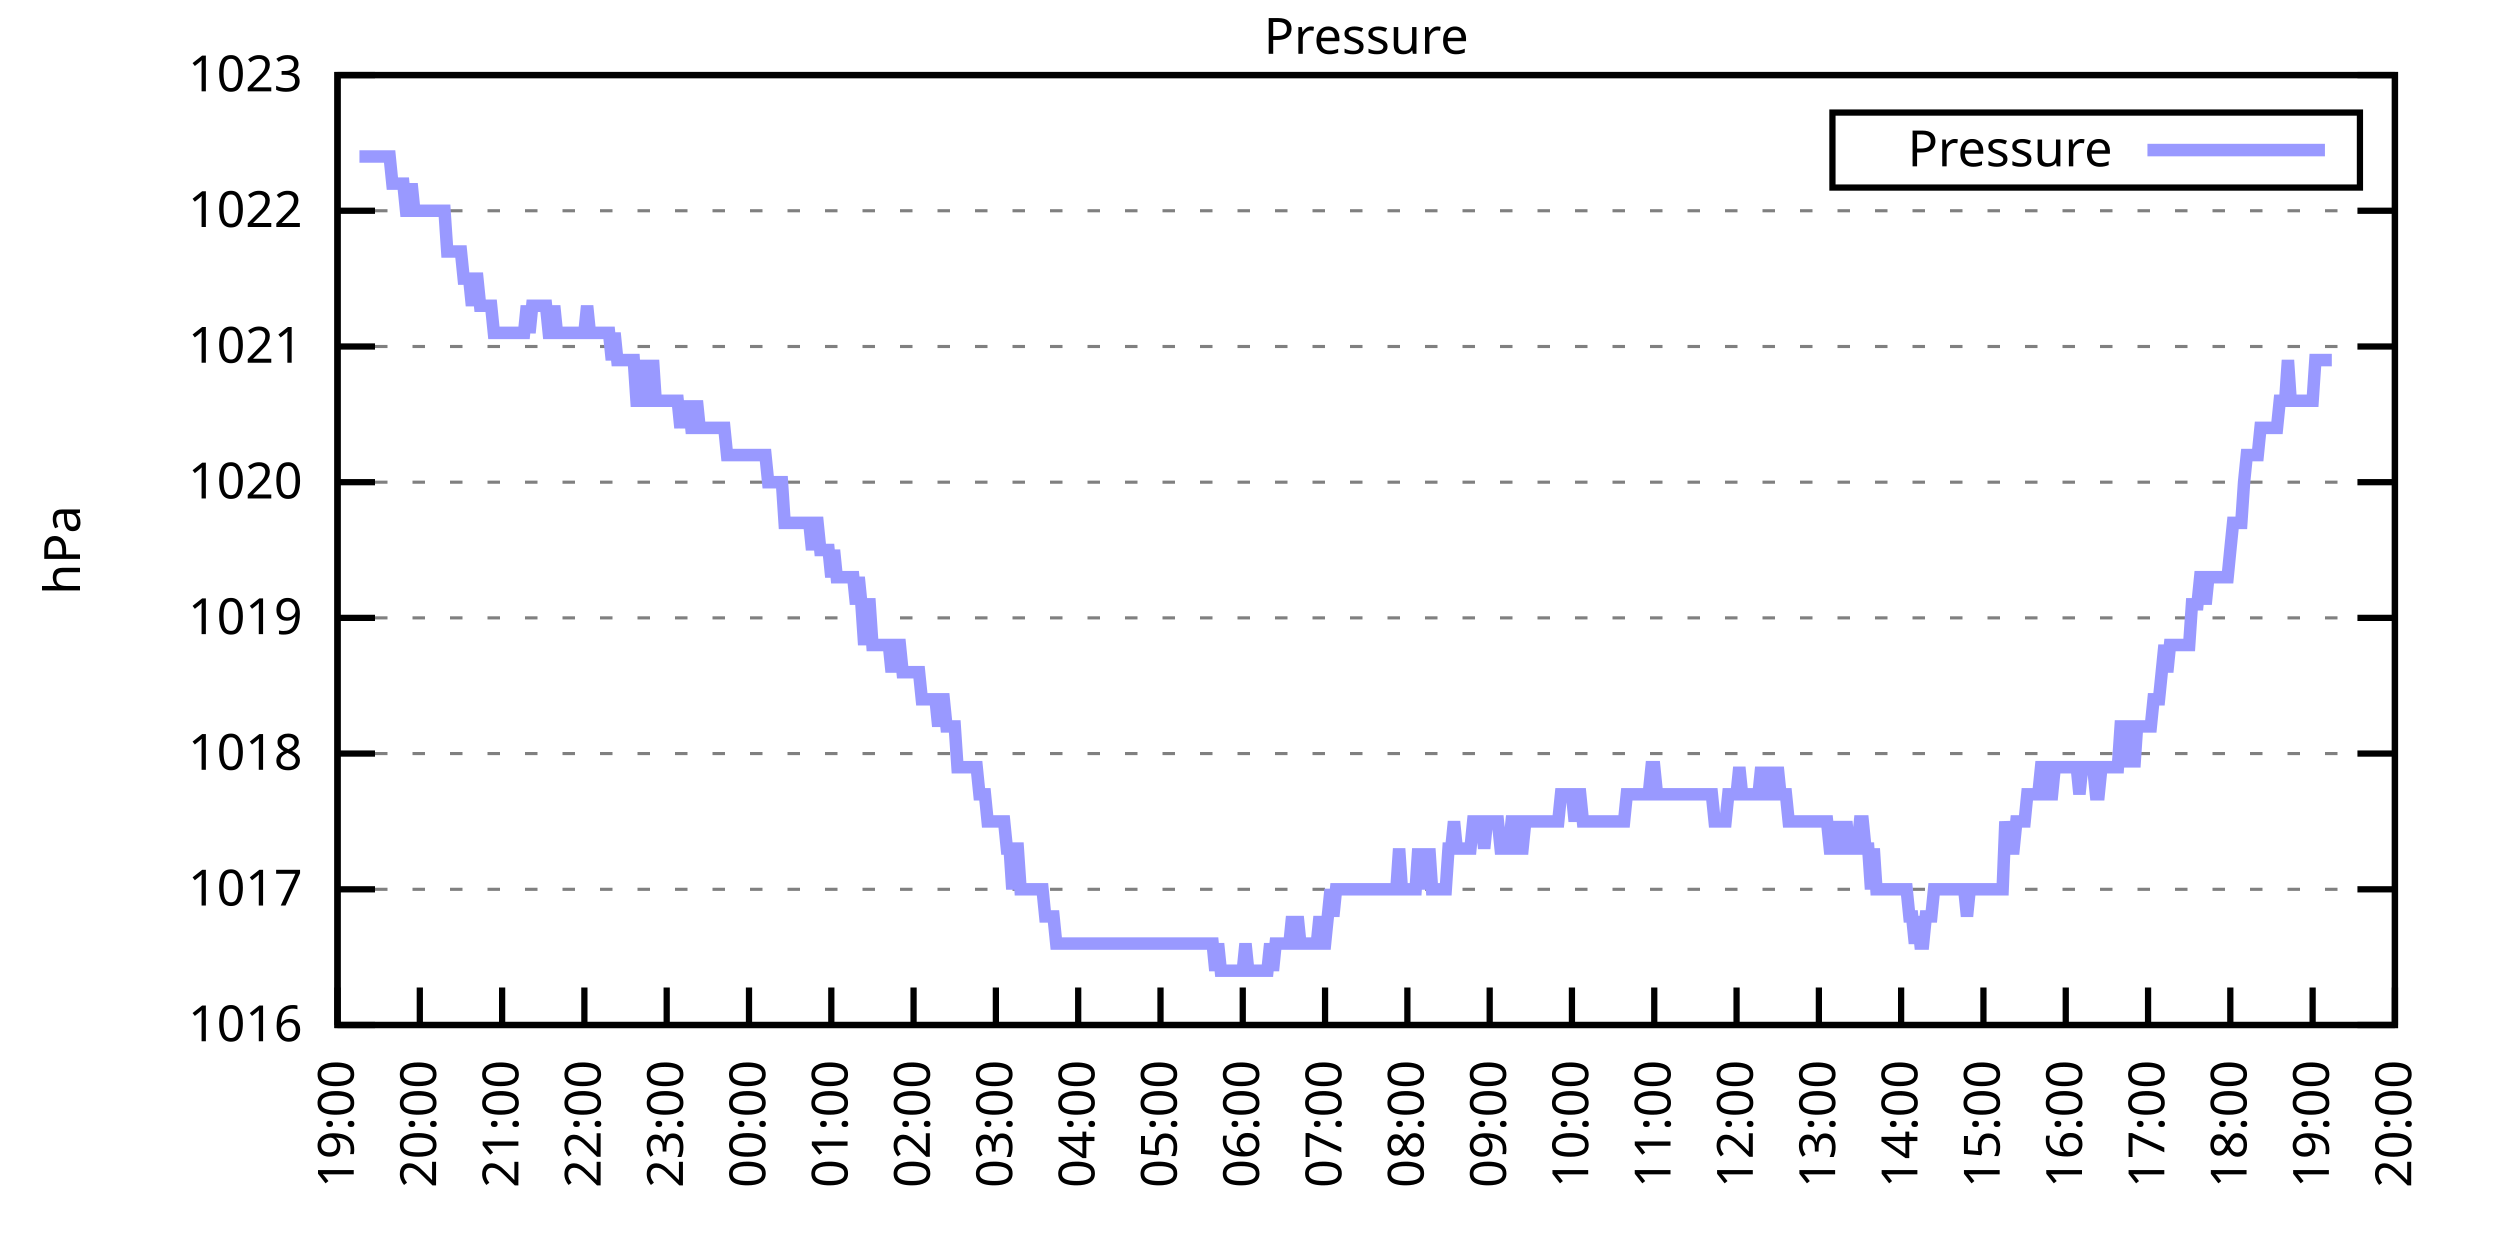
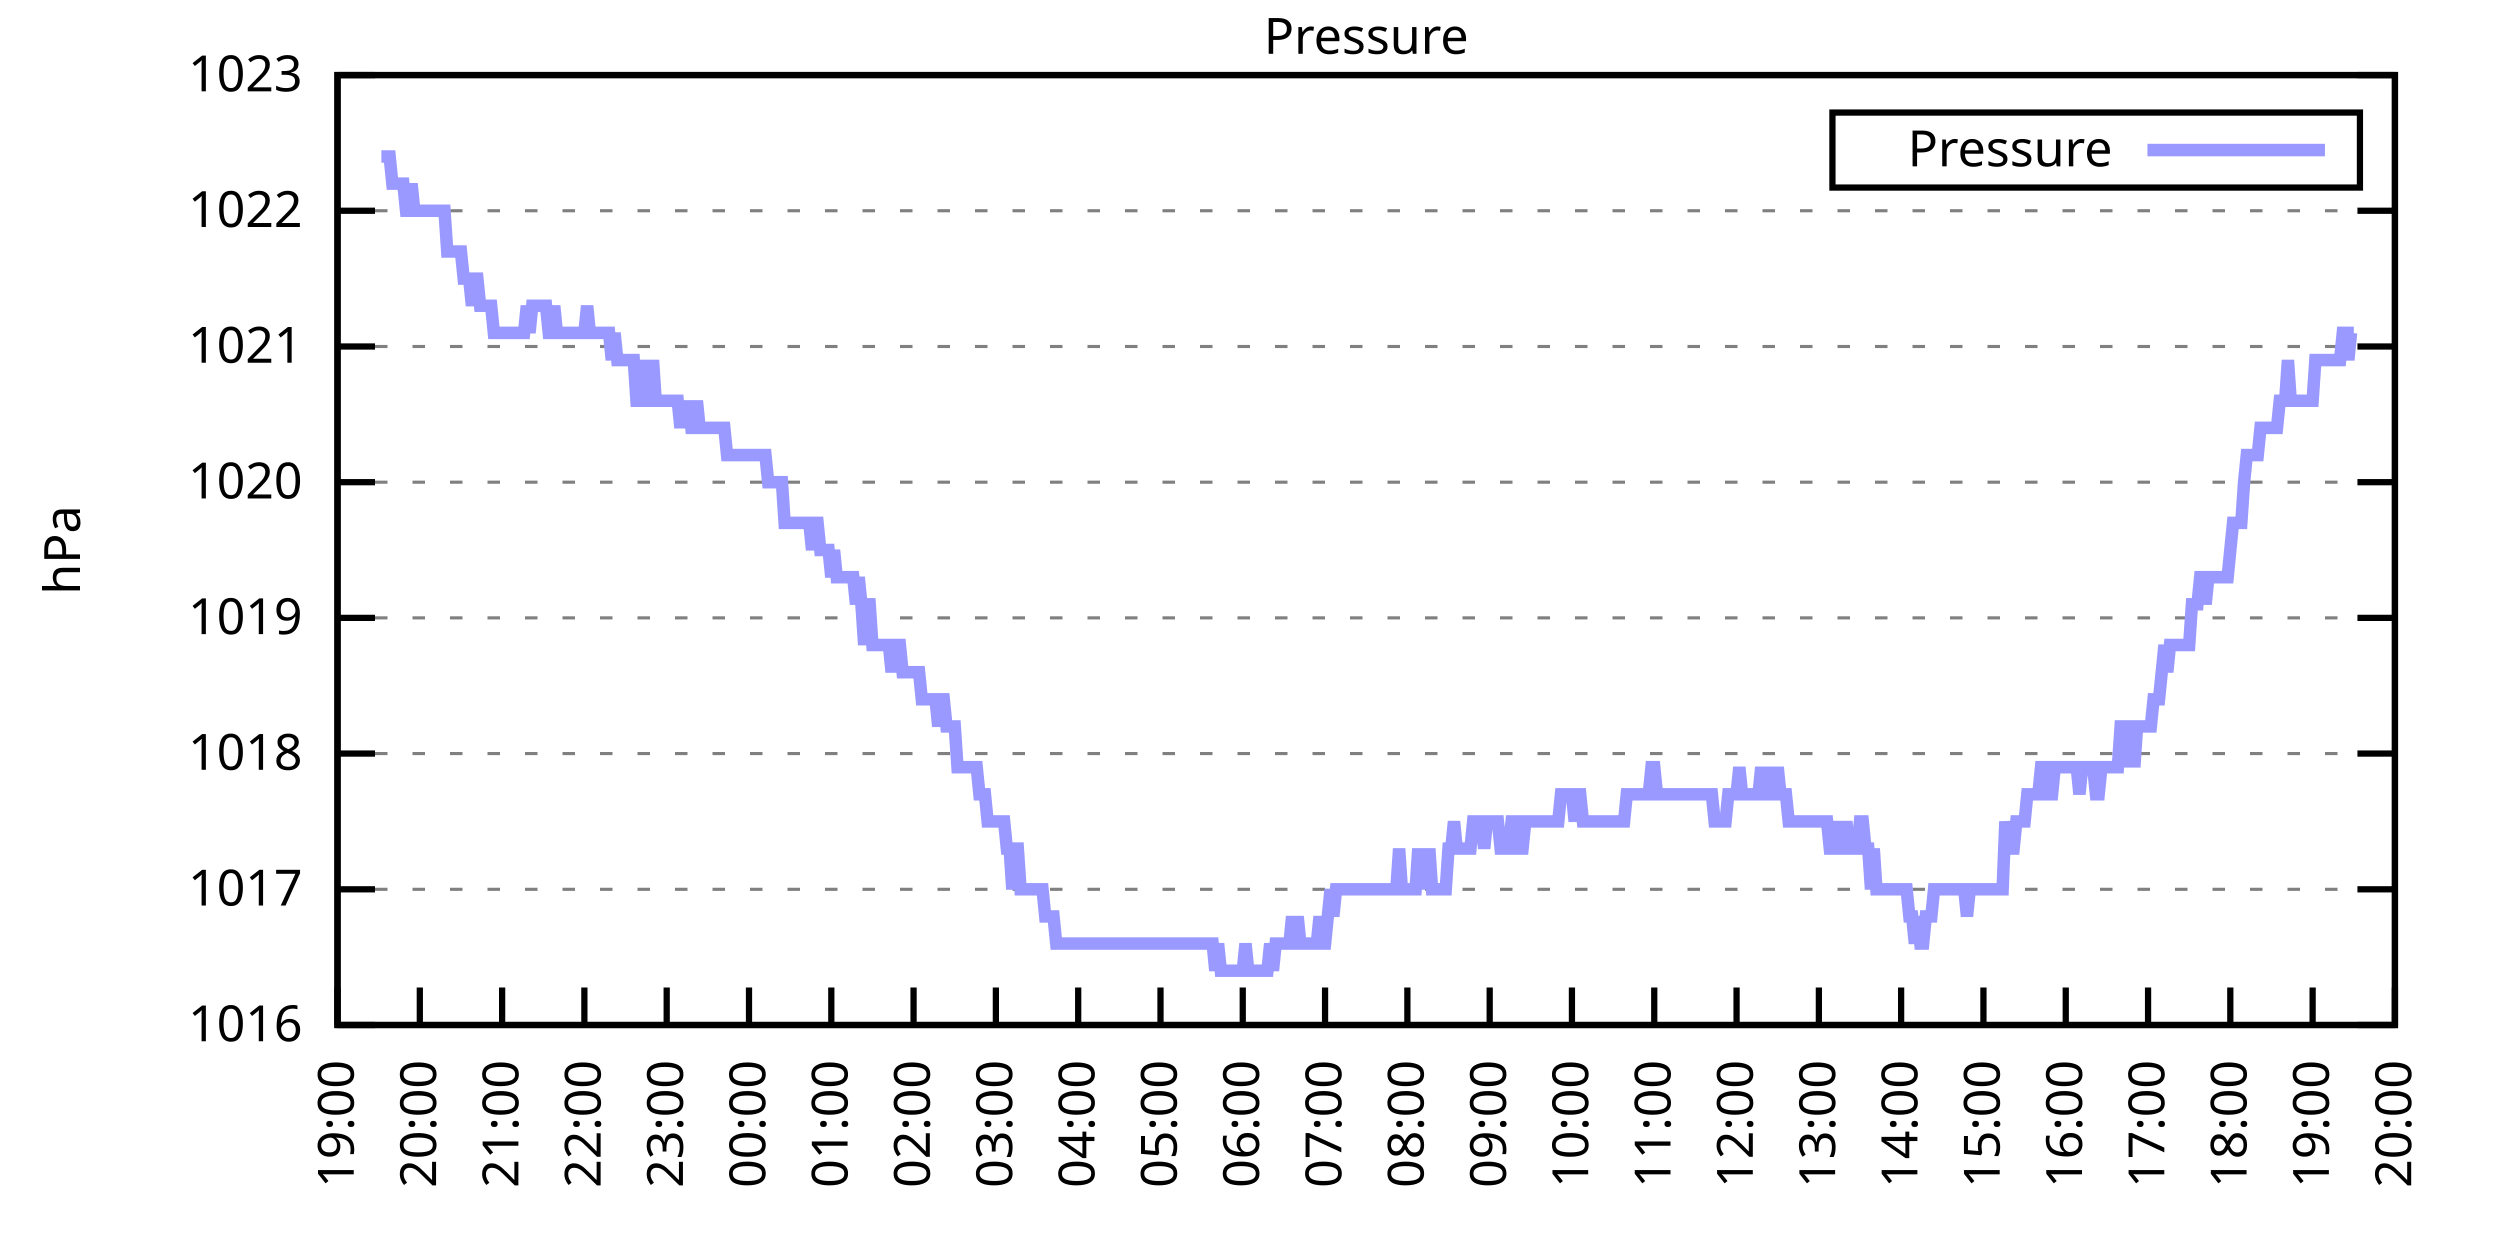
<svg xmlns="http://www.w3.org/2000/svg" xmlns:xlink="http://www.w3.org/1999/xlink" width="400" height="200" viewBox="0 0 400 200">
  <g id="gnuplot_canvas">
    <rect x="0" y="0" width="400" height="200" fill="none" />
    <defs>
      <circle id="gpDot" r="0.5" stroke-width="0.5" stroke="currentColor" />
      <path id="gpPt0" stroke-width="0.333" stroke="currentColor" d="M-1,0 h2 M0,-1 v2" />
      <path id="gpPt1" stroke-width="0.333" stroke="currentColor" d="M-1,-1 L1,1 M1,-1 L-1,1" />
      <path id="gpPt2" stroke-width="0.333" stroke="currentColor" d="M-1,0 L1,0 M0,-1 L0,1 M-1,-1 L1,1 M-1,1 L1,-1" />
      <rect id="gpPt3" stroke-width="0.333" stroke="currentColor" x="-1" y="-1" width="2" height="2" />
      <rect id="gpPt4" stroke-width="0.333" stroke="currentColor" fill="currentColor" x="-1" y="-1" width="2" height="2" />
      <circle id="gpPt5" stroke-width="0.333" stroke="currentColor" cx="0" cy="0" r="1" />
      <use xlink:href="#gpPt5" id="gpPt6" fill="currentColor" stroke="none" />
      <path id="gpPt7" stroke-width="0.333" stroke="currentColor" d="M0,-1.33 L-1.33,0.67 L1.33,0.67 z" />
      <use xlink:href="#gpPt7" id="gpPt8" fill="currentColor" stroke="none" />
      <use xlink:href="#gpPt7" id="gpPt9" stroke="currentColor" transform="rotate(180)" />
      <use xlink:href="#gpPt9" id="gpPt10" fill="currentColor" stroke="none" />
      <use xlink:href="#gpPt3" id="gpPt11" stroke="currentColor" transform="rotate(45)" />
      <use xlink:href="#gpPt11" id="gpPt12" fill="currentColor" stroke="none" />
      <path id="gpPt13" stroke-width="0.333" stroke="currentColor" d="M0,1.330 L1.265,0.411 L0.782,-1.067 L-0.782,-1.076 L-1.265,0.411 z" />
      <use xlink:href="#gpPt13" id="gpPt14" fill="currentColor" stroke="none" />
      <filter id="textbox" filterUnits="objectBoundingBox" x="0" y="0" height="1" width="1">
        <feFlood flood-color="white" flood-opacity="1" result="bgnd" />
        <feComposite in="SourceGraphic" in2="bgnd" operator="atop" />
      </filter>
      <filter id="greybox" filterUnits="objectBoundingBox" x="0" y="0" height="1" width="1">
        <feFlood flood-color="lightgrey" flood-opacity="1" result="grey" />
        <feComposite in="SourceGraphic" in2="grey" operator="atop" />
      </filter>
    </defs>
    <g fill="none" color="white" stroke="currentColor" stroke-width="1.00" stroke-linecap="butt" stroke-linejoin="miter">
</g>
    <g fill="none" color="black" stroke="currentColor" stroke-width="1.00" stroke-linecap="butt" stroke-linejoin="miter">
      <g stroke="none" shape-rendering="crispEdges">
        <polygon fill="rgb(255, 255, 255)" points="54.00,164.00 383.18,164.00 383.18,12.02 54.00,12.02 " />
      </g>
    </g>
    <g fill="none" color="black" stroke="currentColor" stroke-width="1.00" stroke-linecap="butt" stroke-linejoin="miter">
</g>
    <g fill="none" color="black" stroke="black" stroke-width="0.50" stroke-linecap="butt" stroke-linejoin="miter">
</g>
    <g fill="none" color="gray" stroke="currentColor" stroke-width="0.50" stroke-linecap="butt" stroke-linejoin="miter">
      <path stroke="gray" stroke-dasharray="2,4" class="gridline" d="M54.00,164.00 L383.19,164.00  " />
    </g>
    <g fill="none" color="gray" stroke="gray" stroke-width="1.00" stroke-linecap="butt" stroke-linejoin="miter">
</g>
    <g fill="none" color="black" stroke="currentColor" stroke-width="1.00" stroke-linecap="butt" stroke-linejoin="miter">
      <path stroke="black" d="M54.00,164.00 L60.00,164.00 M383.19,164.00 L377.19,164.00  " />
      <g transform="translate(48.40,166.60)" stroke="none" fill="black" font-family="Sans" font-size="8.00" text-anchor="end">
        <text>
          <tspan font-family="Sans"> 1016</tspan>
        </text>
      </g>
    </g>
    <g fill="none" color="black" stroke="currentColor" stroke-width="1.00" stroke-linecap="butt" stroke-linejoin="miter">
</g>
    <g fill="none" color="black" stroke="black" stroke-width="0.50" stroke-linecap="butt" stroke-linejoin="miter">
</g>
    <g fill="none" color="gray" stroke="currentColor" stroke-width="0.50" stroke-linecap="butt" stroke-linejoin="miter">
      <path stroke="gray" stroke-dasharray="2,4" class="gridline" d="M54.00,142.29 L383.19,142.29  " />
    </g>
    <g fill="none" color="gray" stroke="gray" stroke-width="1.00" stroke-linecap="butt" stroke-linejoin="miter">
</g>
    <g fill="none" color="black" stroke="currentColor" stroke-width="1.00" stroke-linecap="butt" stroke-linejoin="miter">
      <path stroke="black" d="M54.00,142.29 L60.00,142.29 M383.19,142.29 L377.19,142.29  " />
      <g transform="translate(48.40,144.89)" stroke="none" fill="black" font-family="Sans" font-size="8.00" text-anchor="end">
        <text>
          <tspan font-family="Sans"> 1017</tspan>
        </text>
      </g>
    </g>
    <g fill="none" color="black" stroke="currentColor" stroke-width="1.00" stroke-linecap="butt" stroke-linejoin="miter">
</g>
    <g fill="none" color="black" stroke="black" stroke-width="0.50" stroke-linecap="butt" stroke-linejoin="miter">
</g>
    <g fill="none" color="gray" stroke="currentColor" stroke-width="0.50" stroke-linecap="butt" stroke-linejoin="miter">
      <path stroke="gray" stroke-dasharray="2,4" class="gridline" d="M54.00,120.57 L383.19,120.57  " />
    </g>
    <g fill="none" color="gray" stroke="gray" stroke-width="1.00" stroke-linecap="butt" stroke-linejoin="miter">
</g>
    <g fill="none" color="black" stroke="currentColor" stroke-width="1.00" stroke-linecap="butt" stroke-linejoin="miter">
      <path stroke="black" d="M54.00,120.57 L60.00,120.57 M383.19,120.57 L377.19,120.57  " />
      <g transform="translate(48.40,123.17)" stroke="none" fill="black" font-family="Sans" font-size="8.00" text-anchor="end">
        <text>
          <tspan font-family="Sans"> 1018</tspan>
        </text>
      </g>
    </g>
    <g fill="none" color="black" stroke="currentColor" stroke-width="1.00" stroke-linecap="butt" stroke-linejoin="miter">
</g>
    <g fill="none" color="black" stroke="black" stroke-width="0.50" stroke-linecap="butt" stroke-linejoin="miter">
</g>
    <g fill="none" color="gray" stroke="currentColor" stroke-width="0.50" stroke-linecap="butt" stroke-linejoin="miter">
      <path stroke="gray" stroke-dasharray="2,4" class="gridline" d="M54.00,98.86 L383.19,98.86  " />
    </g>
    <g fill="none" color="gray" stroke="gray" stroke-width="1.00" stroke-linecap="butt" stroke-linejoin="miter">
</g>
    <g fill="none" color="black" stroke="currentColor" stroke-width="1.00" stroke-linecap="butt" stroke-linejoin="miter">
      <path stroke="black" d="M54.00,98.86 L60.00,98.86 M383.19,98.86 L377.19,98.86  " />
      <g transform="translate(48.40,101.46)" stroke="none" fill="black" font-family="Sans" font-size="8.00" text-anchor="end">
        <text>
          <tspan font-family="Sans"> 1019</tspan>
        </text>
      </g>
    </g>
    <g fill="none" color="black" stroke="currentColor" stroke-width="1.00" stroke-linecap="butt" stroke-linejoin="miter">
</g>
    <g fill="none" color="black" stroke="black" stroke-width="0.50" stroke-linecap="butt" stroke-linejoin="miter">
</g>
    <g fill="none" color="gray" stroke="currentColor" stroke-width="0.50" stroke-linecap="butt" stroke-linejoin="miter">
      <path stroke="gray" stroke-dasharray="2,4" class="gridline" d="M54.00,77.15 L383.19,77.15  " />
    </g>
    <g fill="none" color="gray" stroke="gray" stroke-width="1.00" stroke-linecap="butt" stroke-linejoin="miter">
</g>
    <g fill="none" color="black" stroke="currentColor" stroke-width="1.00" stroke-linecap="butt" stroke-linejoin="miter">
      <path stroke="black" d="M54.00,77.15 L60.00,77.15 M383.19,77.15 L377.19,77.15  " />
      <g transform="translate(48.40,79.75)" stroke="none" fill="black" font-family="Sans" font-size="8.00" text-anchor="end">
        <text>
          <tspan font-family="Sans"> 1020</tspan>
        </text>
      </g>
    </g>
    <g fill="none" color="black" stroke="currentColor" stroke-width="1.00" stroke-linecap="butt" stroke-linejoin="miter">
</g>
    <g fill="none" color="black" stroke="black" stroke-width="0.50" stroke-linecap="butt" stroke-linejoin="miter">
</g>
    <g fill="none" color="gray" stroke="currentColor" stroke-width="0.50" stroke-linecap="butt" stroke-linejoin="miter">
      <path stroke="gray" stroke-dasharray="2,4" class="gridline" d="M54.00,55.44 L383.19,55.44  " />
    </g>
    <g fill="none" color="gray" stroke="gray" stroke-width="1.00" stroke-linecap="butt" stroke-linejoin="miter">
</g>
    <g fill="none" color="black" stroke="currentColor" stroke-width="1.00" stroke-linecap="butt" stroke-linejoin="miter">
      <path stroke="black" d="M54.00,55.44 L60.00,55.44 M383.19,55.44 L377.19,55.44  " />
      <g transform="translate(48.40,58.04)" stroke="none" fill="black" font-family="Sans" font-size="8.00" text-anchor="end">
        <text>
          <tspan font-family="Sans"> 1021</tspan>
        </text>
      </g>
    </g>
    <g fill="none" color="black" stroke="currentColor" stroke-width="1.00" stroke-linecap="butt" stroke-linejoin="miter">
</g>
    <g fill="none" color="black" stroke="black" stroke-width="0.50" stroke-linecap="butt" stroke-linejoin="miter">
</g>
    <g fill="none" color="gray" stroke="currentColor" stroke-width="0.50" stroke-linecap="butt" stroke-linejoin="miter">
      <path stroke="gray" stroke-dasharray="2,4" class="gridline" d="M54.00,33.72 L383.19,33.72  " />
    </g>
    <g fill="none" color="gray" stroke="gray" stroke-width="1.00" stroke-linecap="butt" stroke-linejoin="miter">
</g>
    <g fill="none" color="black" stroke="currentColor" stroke-width="1.00" stroke-linecap="butt" stroke-linejoin="miter">
      <path stroke="black" d="M54.00,33.72 L60.00,33.72 M383.19,33.72 L377.19,33.72  " />
      <g transform="translate(48.40,36.32)" stroke="none" fill="black" font-family="Sans" font-size="8.00" text-anchor="end">
        <text>
          <tspan font-family="Sans"> 1022</tspan>
        </text>
      </g>
    </g>
    <g fill="none" color="black" stroke="currentColor" stroke-width="1.00" stroke-linecap="butt" stroke-linejoin="miter">
</g>
    <g fill="none" color="black" stroke="black" stroke-width="0.50" stroke-linecap="butt" stroke-linejoin="miter">
</g>
    <g fill="none" color="gray" stroke="currentColor" stroke-width="0.50" stroke-linecap="butt" stroke-linejoin="miter">
      <path stroke="gray" stroke-dasharray="2,4" class="gridline" d="M54.00,12.01 L383.19,12.01  " />
    </g>
    <g fill="none" color="gray" stroke="gray" stroke-width="1.00" stroke-linecap="butt" stroke-linejoin="miter">
</g>
    <g fill="none" color="black" stroke="currentColor" stroke-width="1.00" stroke-linecap="butt" stroke-linejoin="miter">
      <path stroke="black" d="M54.00,12.01 L60.00,12.01 M383.19,12.01 L377.19,12.01  " />
      <g transform="translate(48.40,14.61)" stroke="none" fill="black" font-family="Sans" font-size="8.00" text-anchor="end">
        <text>
          <tspan font-family="Sans"> 1023</tspan>
        </text>
      </g>
    </g>
    <g fill="none" color="black" stroke="currentColor" stroke-width="1.00" stroke-linecap="butt" stroke-linejoin="miter">
      <path stroke="black" d="M54.00,164.00 L54.00,158.00  " />
      <g transform="translate(56.60,169.60) rotate(270.00)" stroke="none" fill="black" font-family="Sans" font-size="8.00" text-anchor="end">
        <text>
          <tspan font-family="Sans">19:00</tspan>
        </text>
      </g>
    </g>
    <g fill="none" color="black" stroke="currentColor" stroke-width="1.00" stroke-linecap="butt" stroke-linejoin="miter">
      <path stroke="black" d="M67.17,164.00 L67.17,158.00  " />
      <g transform="translate(69.77,169.60) rotate(270.00)" stroke="none" fill="black" font-family="Sans" font-size="8.00" text-anchor="end">
        <text>
          <tspan font-family="Sans">20:00</tspan>
        </text>
      </g>
    </g>
    <g fill="none" color="black" stroke="currentColor" stroke-width="1.00" stroke-linecap="butt" stroke-linejoin="miter">
      <path stroke="black" d="M80.34,164.00 L80.34,158.00  " />
      <g transform="translate(82.94,169.60) rotate(270.00)" stroke="none" fill="black" font-family="Sans" font-size="8.00" text-anchor="end">
        <text>
          <tspan font-family="Sans">21:00</tspan>
        </text>
      </g>
    </g>
    <g fill="none" color="black" stroke="currentColor" stroke-width="1.00" stroke-linecap="butt" stroke-linejoin="miter">
      <path stroke="black" d="M93.50,164.00 L93.50,158.00  " />
      <g transform="translate(96.10,169.60) rotate(270.00)" stroke="none" fill="black" font-family="Sans" font-size="8.00" text-anchor="end">
        <text>
          <tspan font-family="Sans">22:00</tspan>
        </text>
      </g>
    </g>
    <g fill="none" color="black" stroke="currentColor" stroke-width="1.00" stroke-linecap="butt" stroke-linejoin="miter">
      <path stroke="black" d="M106.67,164.00 L106.67,158.00  " />
      <g transform="translate(109.27,169.60) rotate(270.00)" stroke="none" fill="black" font-family="Sans" font-size="8.00" text-anchor="end">
        <text>
          <tspan font-family="Sans">23:00</tspan>
        </text>
      </g>
    </g>
    <g fill="none" color="black" stroke="currentColor" stroke-width="1.00" stroke-linecap="butt" stroke-linejoin="miter">
      <path stroke="black" d="M119.84,164.00 L119.84,158.00  " />
      <g transform="translate(122.44,169.60) rotate(270.00)" stroke="none" fill="black" font-family="Sans" font-size="8.00" text-anchor="end">
        <text>
          <tspan font-family="Sans">00:00</tspan>
        </text>
      </g>
    </g>
    <g fill="none" color="black" stroke="currentColor" stroke-width="1.00" stroke-linecap="butt" stroke-linejoin="miter">
      <path stroke="black" d="M133.01,164.00 L133.01,158.00  " />
      <g transform="translate(135.61,169.60) rotate(270.00)" stroke="none" fill="black" font-family="Sans" font-size="8.00" text-anchor="end">
        <text>
          <tspan font-family="Sans">01:00</tspan>
        </text>
      </g>
    </g>
    <g fill="none" color="black" stroke="currentColor" stroke-width="1.00" stroke-linecap="butt" stroke-linejoin="miter">
      <path stroke="black" d="M146.17,164.00 L146.17,158.00  " />
      <g transform="translate(148.77,169.60) rotate(270.00)" stroke="none" fill="black" font-family="Sans" font-size="8.00" text-anchor="end">
        <text>
          <tspan font-family="Sans">02:00</tspan>
        </text>
      </g>
    </g>
    <g fill="none" color="black" stroke="currentColor" stroke-width="1.00" stroke-linecap="butt" stroke-linejoin="miter">
      <path stroke="black" d="M159.34,164.00 L159.34,158.00  " />
      <g transform="translate(161.94,169.60) rotate(270.00)" stroke="none" fill="black" font-family="Sans" font-size="8.00" text-anchor="end">
        <text>
          <tspan font-family="Sans">03:00</tspan>
        </text>
      </g>
    </g>
    <g fill="none" color="black" stroke="currentColor" stroke-width="1.00" stroke-linecap="butt" stroke-linejoin="miter">
      <path stroke="black" d="M172.51,164.00 L172.51,158.00  " />
      <g transform="translate(175.11,169.60) rotate(270.00)" stroke="none" fill="black" font-family="Sans" font-size="8.00" text-anchor="end">
        <text>
          <tspan font-family="Sans">04:00</tspan>
        </text>
      </g>
    </g>
    <g fill="none" color="black" stroke="currentColor" stroke-width="1.00" stroke-linecap="butt" stroke-linejoin="miter">
      <path stroke="black" d="M185.68,164.00 L185.68,158.00  " />
      <g transform="translate(188.28,169.60) rotate(270.00)" stroke="none" fill="black" font-family="Sans" font-size="8.00" text-anchor="end">
        <text>
          <tspan font-family="Sans">05:00</tspan>
        </text>
      </g>
    </g>
    <g fill="none" color="black" stroke="currentColor" stroke-width="1.00" stroke-linecap="butt" stroke-linejoin="miter">
      <path stroke="black" d="M198.84,164.00 L198.84,158.00  " />
      <g transform="translate(201.44,169.60) rotate(270.00)" stroke="none" fill="black" font-family="Sans" font-size="8.00" text-anchor="end">
        <text>
          <tspan font-family="Sans">06:00</tspan>
        </text>
      </g>
    </g>
    <g fill="none" color="black" stroke="currentColor" stroke-width="1.00" stroke-linecap="butt" stroke-linejoin="miter">
      <path stroke="black" d="M212.01,164.00 L212.01,158.00  " />
      <g transform="translate(214.61,169.60) rotate(270.00)" stroke="none" fill="black" font-family="Sans" font-size="8.00" text-anchor="end">
        <text>
          <tspan font-family="Sans">07:00</tspan>
        </text>
      </g>
    </g>
    <g fill="none" color="black" stroke="currentColor" stroke-width="1.00" stroke-linecap="butt" stroke-linejoin="miter">
      <path stroke="black" d="M225.18,164.00 L225.18,158.00  " />
      <g transform="translate(227.78,169.60) rotate(270.00)" stroke="none" fill="black" font-family="Sans" font-size="8.00" text-anchor="end">
        <text>
          <tspan font-family="Sans">08:00</tspan>
        </text>
      </g>
    </g>
    <g fill="none" color="black" stroke="currentColor" stroke-width="1.00" stroke-linecap="butt" stroke-linejoin="miter">
      <path stroke="black" d="M238.35,164.00 L238.35,158.00  " />
      <g transform="translate(240.95,169.60) rotate(270.00)" stroke="none" fill="black" font-family="Sans" font-size="8.00" text-anchor="end">
        <text>
          <tspan font-family="Sans">09:00</tspan>
        </text>
      </g>
    </g>
    <g fill="none" color="black" stroke="currentColor" stroke-width="1.00" stroke-linecap="butt" stroke-linejoin="miter">
      <path stroke="black" d="M251.51,164.00 L251.51,158.00  " />
      <g transform="translate(254.11,169.60) rotate(270.00)" stroke="none" fill="black" font-family="Sans" font-size="8.00" text-anchor="end">
        <text>
          <tspan font-family="Sans">10:00</tspan>
        </text>
      </g>
    </g>
    <g fill="none" color="black" stroke="currentColor" stroke-width="1.00" stroke-linecap="butt" stroke-linejoin="miter">
      <path stroke="black" d="M264.68,164.00 L264.68,158.00  " />
      <g transform="translate(267.28,169.60) rotate(270.00)" stroke="none" fill="black" font-family="Sans" font-size="8.00" text-anchor="end">
        <text>
          <tspan font-family="Sans">11:00</tspan>
        </text>
      </g>
    </g>
    <g fill="none" color="black" stroke="currentColor" stroke-width="1.00" stroke-linecap="butt" stroke-linejoin="miter">
      <path stroke="black" d="M277.85,164.00 L277.85,158.00  " />
      <g transform="translate(280.45,169.60) rotate(270.00)" stroke="none" fill="black" font-family="Sans" font-size="8.00" text-anchor="end">
        <text>
          <tspan font-family="Sans">12:00</tspan>
        </text>
      </g>
    </g>
    <g fill="none" color="black" stroke="currentColor" stroke-width="1.00" stroke-linecap="butt" stroke-linejoin="miter">
      <path stroke="black" d="M291.02,164.00 L291.02,158.00  " />
      <g transform="translate(293.62,169.60) rotate(270.00)" stroke="none" fill="black" font-family="Sans" font-size="8.00" text-anchor="end">
        <text>
          <tspan font-family="Sans">13:00</tspan>
        </text>
      </g>
    </g>
    <g fill="none" color="black" stroke="currentColor" stroke-width="1.00" stroke-linecap="butt" stroke-linejoin="miter">
      <path stroke="black" d="M304.18,164.00 L304.18,158.00  " />
      <g transform="translate(306.78,169.60) rotate(270.00)" stroke="none" fill="black" font-family="Sans" font-size="8.00" text-anchor="end">
        <text>
          <tspan font-family="Sans">14:00</tspan>
        </text>
      </g>
    </g>
    <g fill="none" color="black" stroke="currentColor" stroke-width="1.00" stroke-linecap="butt" stroke-linejoin="miter">
      <path stroke="black" d="M317.35,164.00 L317.35,158.00  " />
      <g transform="translate(319.95,169.60) rotate(270.00)" stroke="none" fill="black" font-family="Sans" font-size="8.00" text-anchor="end">
        <text>
          <tspan font-family="Sans">15:00</tspan>
        </text>
      </g>
    </g>
    <g fill="none" color="black" stroke="currentColor" stroke-width="1.00" stroke-linecap="butt" stroke-linejoin="miter">
      <path stroke="black" d="M330.52,164.00 L330.52,158.00  " />
      <g transform="translate(333.12,169.60) rotate(270.00)" stroke="none" fill="black" font-family="Sans" font-size="8.00" text-anchor="end">
        <text>
          <tspan font-family="Sans">16:00</tspan>
        </text>
      </g>
    </g>
    <g fill="none" color="black" stroke="currentColor" stroke-width="1.00" stroke-linecap="butt" stroke-linejoin="miter">
      <path stroke="black" d="M343.69,164.00 L343.69,158.00  " />
      <g transform="translate(346.29,169.60) rotate(270.00)" stroke="none" fill="black" font-family="Sans" font-size="8.00" text-anchor="end">
        <text>
          <tspan font-family="Sans">17:00</tspan>
        </text>
      </g>
    </g>
    <g fill="none" color="black" stroke="currentColor" stroke-width="1.00" stroke-linecap="butt" stroke-linejoin="miter">
      <path stroke="black" d="M356.85,164.00 L356.85,158.00  " />
      <g transform="translate(359.45,169.60) rotate(270.00)" stroke="none" fill="black" font-family="Sans" font-size="8.00" text-anchor="end">
        <text>
          <tspan font-family="Sans">18:00</tspan>
        </text>
      </g>
    </g>
    <g fill="none" color="black" stroke="currentColor" stroke-width="1.00" stroke-linecap="butt" stroke-linejoin="miter">
      <path stroke="black" d="M370.02,164.00 L370.02,158.00  " />
      <g transform="translate(372.62,169.60) rotate(270.00)" stroke="none" fill="black" font-family="Sans" font-size="8.00" text-anchor="end">
        <text>
          <tspan font-family="Sans">19:00</tspan>
        </text>
      </g>
    </g>
    <g fill="none" color="black" stroke="currentColor" stroke-width="1.00" stroke-linecap="butt" stroke-linejoin="miter">
      <path stroke="black" d="M383.19,164.00 L383.19,158.00  " />
      <g transform="translate(385.79,169.60) rotate(270.00)" stroke="none" fill="black" font-family="Sans" font-size="8.00" text-anchor="end">
        <text>
          <tspan font-family="Sans">20:00</tspan>
        </text>
      </g>
    </g>
    <g fill="none" color="black" stroke="currentColor" stroke-width="1.00" stroke-linecap="butt" stroke-linejoin="miter">
</g>
    <g fill="none" color="black" stroke="currentColor" stroke-width="1.00" stroke-linecap="butt" stroke-linejoin="miter">
      <path stroke="black" d="M54.00,12.01 L54.00,164.00 L383.19,164.00 L383.19,12.01 L54.00,12.01 Z  " />
    </g>
    <g fill="none" color="black" stroke="currentColor" stroke-width="1.00" stroke-linecap="butt" stroke-linejoin="miter">
</g>
    <g fill="none" color="black" stroke="currentColor" stroke-width="1.00" stroke-linecap="butt" stroke-linejoin="miter">
      <path stroke="black" d="M293.19,30.01 L293.19,18.01 L377.59,18.01 L377.59,30.01 L293.19,30.01 Z  " />
    </g>
    <g id="Pressure_plot_1">
      <g fill="none" color="white" stroke="black" stroke-width="2.00" stroke-linecap="butt" stroke-linejoin="miter">
</g>
      <g fill="none" color="black" stroke="currentColor" stroke-width="2.00" stroke-linecap="butt" stroke-linejoin="miter">
        <g transform="translate(337.99,26.61)" stroke="none" fill="black" font-family="Sans" font-size="8.00" text-anchor="end">
          <text>
            <tspan font-family="Sans">Pressure</tspan>
          </text>
        </g>
      </g>
      <g fill="none" color="black" stroke="currentColor" stroke-width="2.00" stroke-linecap="butt" stroke-linejoin="miter">
-         <path stroke="rgb(153, 153, 255)" d="M343.59,24.01 L371.99,24.01 M57.51,25.04 L57.95,25.04 L58.39,25.04 L58.83,25.04 L59.27,25.04 L59.71,25.04   L60.14,25.04 L60.58,25.04 L61.02,25.04 L61.46,25.04 L61.90,25.04 L62.34,25.04 L62.78,29.38 L63.22,29.38   L63.66,29.38 L64.10,29.38 L64.53,29.38 L64.97,33.72 L65.41,33.72 L65.85,29.38 L66.29,33.72 L66.73,33.72   L67.17,33.72 L67.61,33.72 L68.05,33.72 L68.48,33.72 L68.92,33.72 L69.36,33.72 L69.80,33.72 L70.24,33.72   L70.68,33.72 L71.12,33.72 L71.56,40.24 L72.00,40.24 L72.43,40.24 L72.87,40.24 L73.31,40.24 L73.75,40.24   L74.19,44.58 L74.63,44.58 L75.07,44.58 L75.51,48.92 L75.95,44.58 L76.38,44.58 L76.82,48.92 L77.26,48.92   L77.70,48.92 L78.14,48.92 L78.58,48.92 L79.02,53.26 L79.46,53.26 L79.90,53.26 L80.34,53.26 L80.77,53.26   L81.21,53.26 L81.65,53.26 L82.09,53.26 L82.53,53.26 L82.97,53.26 L83.41,53.26 L83.85,53.26 L84.29,48.92   L84.72,53.26 L85.16,48.92 L85.60,48.92 L86.04,48.92 L86.48,48.92 L86.92,48.92 L87.36,48.92 L87.80,53.26   L88.24,53.26 L88.67,48.92 L89.11,53.26 L89.55,53.26 L89.99,53.26 L90.43,53.26 L90.87,53.26 L91.31,53.26   L91.75,53.26 L92.19,53.26 L92.62,53.26 L93.06,53.26 L93.50,53.26 L93.94,48.92 L94.38,53.26 L94.82,53.26   L95.26,53.26 L95.70,53.26 L96.14,53.26 L96.58,53.26 L97.01,53.26 L97.45,53.26 L97.89,57.61 L98.33,53.26   L98.77,57.61 L99.21,57.61 L99.65,57.61 L100.09,57.61 L100.53,57.61 L100.96,57.61 L101.40,57.61 L101.84,64.12   L102.28,64.12 L102.72,64.12 L103.16,57.61 L103.60,64.12 L104.04,64.12 L104.48,57.61 L104.91,64.12 L105.35,64.12   L105.79,64.12 L106.23,64.12 L106.67,64.12 L107.11,64.12 L107.55,64.12 L107.99,64.12 L108.43,64.12 L108.87,68.46   L109.30,64.12 L109.74,68.46 L110.18,64.12 L110.62,68.46 L111.06,68.46 L111.50,64.12 L111.94,68.46 L112.38,68.46   L112.82,68.46 L113.25,68.46 L113.69,68.46 L114.13,68.46 L114.57,68.46 L115.01,68.46 L115.45,68.46 L115.89,68.46   L116.33,72.81 L116.77,72.81 L117.20,72.81 L117.64,72.81 L118.08,72.81 L118.52,72.81 L118.96,72.81 L119.40,72.81   L119.84,72.81 L120.28,72.81 L120.72,72.81 L121.15,72.81 L121.59,72.81 L122.03,72.81 L122.47,72.81 L122.91,77.15   L123.35,77.15 L123.79,77.15 L124.23,77.15 L124.67,77.15 L125.11,77.15 L125.54,83.66 L125.98,83.66 L126.42,83.66   L126.86,83.66 L127.30,83.66 L127.74,83.66 L128.18,83.66 L128.62,83.66 L129.06,83.66 L129.49,83.66 L129.93,88.00   L130.37,83.66 L130.81,83.66 L131.25,88.00 L131.69,88.00 L132.13,88.00 L132.57,88.00 L133.01,92.35 L133.44,88.00   L133.88,92.35 L134.32,92.35 L134.76,92.35 L135.20,92.35 L135.64,92.35 L136.08,92.35 L136.52,92.35 L136.96,96.69   L137.39,92.35 L137.83,96.69 L138.27,103.20 L138.71,96.69 L139.15,96.69 L139.59,103.20 L140.03,103.20 L140.47,103.20   L140.91,103.20 L141.35,103.20 L141.78,103.20 L142.22,103.20 L142.66,107.55 L143.10,103.20 L143.54,103.20 L143.98,103.20   L144.42,107.55 L144.86,107.55 L145.30,107.55 L145.73,107.55 L146.17,107.55 L146.61,107.55 L147.05,107.55 L147.49,111.89   L147.93,111.89 L148.37,111.89 L148.81,111.89 L149.25,111.89 L149.68,111.89 L150.12,116.23 L150.56,111.89 L151.00,111.89   L151.44,116.23 L151.88,116.23 L152.32,116.23 L152.76,116.23 L153.20,122.75 L153.63,122.75 L154.07,122.75 L154.51,122.75   L154.95,122.75 L155.39,122.75 L155.83,122.75 L156.27,122.75 L156.71,127.09 L157.15,127.09 L157.59,127.09 L158.02,131.43   L158.46,131.43 L158.90,131.43 L159.34,131.43 L159.78,131.43 L160.22,131.43 L160.66,131.43 L161.10,135.77 L161.54,135.77   L161.97,142.29 L162.41,135.77 L162.85,135.77 L163.29,142.29 L163.73,142.29 L164.17,142.29 L164.61,142.29 L165.05,142.29   L165.49,142.29 L165.92,142.29 L166.36,142.29 L166.80,142.29 L167.24,146.63 L167.68,146.63 L168.12,146.63 L168.56,146.63   L169.00,150.97 L169.44,150.97 L169.87,150.97 L170.31,150.97 L170.75,150.97 L171.19,150.97 L171.63,150.97 L172.07,150.97   L172.51,150.97 L172.95,150.97 L173.39,150.97 L173.83,150.97 L174.26,150.97 L174.70,150.97 L175.14,150.97 L175.58,150.97   L176.02,150.97 L176.46,150.97 L176.90,150.97 L177.34,150.97 L177.78,150.97 L178.21,150.97 L178.65,150.97 L179.09,150.97   L179.53,150.97 L179.97,150.97 L180.41,150.97 L180.85,150.97 L181.29,150.97 L181.73,150.97 L182.16,150.97 L182.60,150.97   L183.04,150.97 L183.48,150.97 L183.92,150.97 L184.36,150.97 L184.80,150.97 L185.24,150.97 L185.68,150.97 L186.11,150.97   L186.55,150.97 L186.99,150.97 L187.43,150.97 L187.87,150.97 L188.31,150.97 L188.75,150.97 L189.19,150.97 L189.63,150.97   L190.07,150.97 L190.50,150.97 L190.94,150.97 L191.38,150.97 L191.82,150.97 L192.26,150.97 L192.70,150.97 L193.14,150.97   L193.58,150.97 L194.02,150.97 L194.45,155.31 L194.89,150.97 L195.33,155.31 L195.77,155.31 L196.21,155.31 L196.65,155.31   L197.09,155.31 L197.53,155.31 L197.97,155.31 L198.40,155.31 L198.84,155.31 L199.28,150.97 L199.72,155.31 L200.16,155.31   L200.60,155.31 L201.04,155.31 L201.48,155.31 L201.92,155.31 L202.35,155.31 L202.79,155.31 L203.23,150.97 L203.67,155.31   L204.11,150.97 L204.55,150.97 L204.99,150.97 L205.43,150.97 L205.87,150.97 L206.31,150.97 L206.74,146.63 L207.18,150.97   L207.62,146.63 L208.06,150.97 L208.50,150.97 L208.94,150.97 L209.38,150.97 L209.82,150.97 L210.26,150.97 L210.69,150.97   L211.13,146.63 L211.57,150.97 L212.01,150.97 L212.45,146.63 L212.89,142.29 L213.33,146.63 L213.77,142.29 L214.21,142.29   L214.64,142.29 L215.08,142.29 L215.52,142.29 L215.96,142.29 L216.40,142.29 L216.84,142.29 L217.28,142.29 L217.72,142.29   L218.16,142.29 L218.60,142.29 L219.03,142.29 L219.47,142.29 L219.91,142.29 L220.35,142.29 L220.79,142.29 L221.23,142.29   L221.67,142.29 L222.11,142.29 L222.55,142.29 L222.98,142.29 L223.42,142.29 L223.86,135.77 L224.30,142.29 L224.74,142.29   L225.18,142.29 L225.62,142.29 L226.06,142.29 L226.50,142.29 L226.93,135.77 L227.37,142.29 L227.81,135.77 L228.25,142.29   L228.69,135.77 L229.13,142.29 L229.57,142.29 L230.01,142.29 L230.45,142.29 L230.88,142.29 L231.32,142.29 L231.76,135.77   L232.20,135.77 L232.64,131.43 L233.08,135.77 L233.52,135.77 L233.96,135.77 L234.40,135.77 L234.84,135.77 L235.27,135.77   L235.71,131.43 L236.15,131.43 L236.59,131.43 L237.03,131.43 L237.47,135.77 L237.91,131.43 L238.35,131.43 L238.79,131.43   L239.22,131.43 L239.66,131.43 L240.10,135.77 L240.54,135.77 L240.98,135.77 L241.42,135.77 L241.86,131.43 L242.30,131.43   L242.74,131.43 L243.17,135.77 L243.61,135.77 L244.05,131.43 L244.49,131.43 L244.93,131.43 L245.37,131.43 L245.81,131.43   L246.25,131.43 L246.69,131.43 L247.12,131.43 L247.56,131.43 L248.00,131.43 L248.44,131.43 L248.88,131.43 L249.32,131.43   L249.76,127.09 L250.20,127.09 L250.64,127.09 L251.08,127.09 L251.51,127.09 L251.95,131.43 L252.39,127.09 L252.83,127.09   L253.27,131.43 L253.71,131.43 L254.15,131.43 L254.59,131.43 L255.03,131.43 L255.46,131.43 L255.90,131.43 L256.34,131.43   L256.78,131.43 L257.22,131.43 L257.66,131.43 L258.10,131.43 L258.54,131.43 L258.98,131.43 L259.41,131.43 L259.85,131.43   L260.29,127.09 L260.73,127.09 L261.17,127.09 L261.61,127.09 L262.05,127.09 L262.49,127.09 L262.93,127.09 L263.36,127.09   L263.80,127.09 L264.24,122.75 L264.68,122.75 L265.12,127.09 L265.56,127.09 L266.00,127.09 L266.44,127.09 L266.88,127.09   L267.32,127.09 L267.75,127.09 L268.19,127.09 L268.63,127.09 L269.07,127.09 L269.51,127.09 L269.95,127.09 L270.39,127.09   L270.83,127.09 L271.27,127.09 L271.70,127.09 L272.14,127.09 L272.58,127.09 L273.02,127.09 L273.46,127.09 L273.90,127.09   L274.34,131.43 L274.78,131.43 L275.22,131.43 L275.65,131.43 L276.09,131.43 L276.53,127.09 L276.97,127.09 L277.41,127.09   L277.85,127.09 L278.29,122.75 L278.73,127.09 L279.17,127.09 L279.60,127.09 L280.04,127.09 L280.48,127.09 L280.92,127.09   L281.36,127.09 L281.80,122.75 L282.24,127.09 L282.68,122.75 L283.12,127.09 L283.56,127.09 L283.99,127.09 L284.43,122.75   L284.87,127.09 L285.31,127.09 L285.75,127.09 L286.19,131.43 L286.63,131.43 L287.07,131.43 L287.51,131.43 L287.94,131.43   L288.38,131.43 L288.82,131.43 L289.26,131.43 L289.70,131.43 L290.14,131.43 L290.58,131.43 L291.02,131.43 L291.46,131.43   L291.89,131.43 L292.33,131.43 L292.77,135.77 L293.21,135.77 L293.65,135.77 L294.09,131.43 L294.53,135.77 L294.97,135.77   L295.41,131.43 L295.84,135.77 L296.28,135.77 L296.72,135.77 L297.16,135.77 L297.60,131.43 L298.04,131.43 L298.48,135.77   L298.92,135.77 L299.36,142.29 L299.80,135.77 L300.23,142.29 L300.67,142.29 L301.11,142.29 L301.55,142.29 L301.99,142.29   L302.43,142.29 L302.87,142.29 L303.31,142.29 L303.75,142.29 L304.18,142.29 L304.62,142.29 L305.06,142.29 L305.50,146.63   L305.94,146.63 L306.38,150.97 L306.82,146.63 L307.26,150.97 L307.70,150.97 L308.13,146.63 L308.57,146.63 L309.01,146.63   L309.45,142.29 L309.89,142.29 L310.33,142.29 L310.77,142.29 L311.21,142.29 L311.65,142.29 L312.08,142.29 L312.52,142.29   L312.96,142.29 L313.40,142.29 L313.84,142.29 L314.28,142.29 L314.72,146.63 L315.16,142.29 L315.60,142.29 L316.04,142.29   L316.47,142.29 L316.91,142.29 L317.35,142.29 L317.79,142.29 L318.23,142.29 L318.67,142.29 L319.11,142.29 L319.55,142.29   L319.99,142.29 L320.42,142.29 L320.86,131.43 L321.30,135.77 L321.74,135.77 L322.18,135.77 L322.62,131.43 L323.06,131.43   L323.50,131.43 L323.94,131.43 L324.37,127.09 L324.81,127.09 L325.25,127.09 L325.69,127.09 L326.13,127.09 L326.57,122.75   L327.01,122.75 L327.45,122.75 L327.89,127.09 L328.33,127.09 L328.76,122.75 L329.20,122.75 L329.64,122.75 L330.08,122.75   L330.52,122.75 L330.96,122.75 L331.40,122.75 L331.84,122.75 L332.28,122.75 L332.71,127.09 L333.15,122.75 L333.59,122.75   L334.03,122.75 L334.47,122.75 L334.91,122.75 L335.35,127.09 L335.79,127.09 L336.23,122.75 L336.66,122.75 L337.10,122.75   L337.54,122.75 L337.98,122.75 L338.42,122.75 L338.86,122.75 L339.30,116.23 L339.74,116.23 L340.18,116.23 L340.61,122.75   L341.05,116.23 L341.49,122.75 L341.93,116.23 L342.37,116.23 L342.81,116.23 L343.25,116.23 L343.69,116.23 L344.13,116.23   L344.57,111.89 L345.00,111.89 L345.44,111.89 L345.88,107.55 L346.32,103.20 L346.76,107.55 L347.20,103.20 L347.64,103.20   L348.08,103.20 L348.52,103.20 L348.95,103.20 L349.39,103.20 L349.83,103.20 L350.27,103.20 L350.71,96.69 L351.15,96.69   L351.59,96.69 L352.03,92.35 L352.47,92.35 L352.90,96.69 L353.34,92.35 L353.78,92.35 L354.22,92.35 L354.66,92.35   L355.10,92.35 L355.54,92.35 L355.98,92.35 L356.42,92.35 L356.85,88.00 L357.29,83.66 L357.73,83.66 L358.17,83.66   L358.61,83.66 L359.05,77.15 L359.49,72.81 L359.93,72.81 L360.37,72.81 L360.81,72.81 L361.24,72.81 L361.68,68.46   L362.12,68.46 L362.56,68.46 L363.00,68.46 L363.44,68.46 L363.88,68.46 L364.32,68.46 L364.76,64.12 L365.19,64.12   L365.63,64.12 L366.07,57.61 L366.51,64.12 L366.95,64.12 L367.39,64.12 L367.83,64.12 L368.27,64.12 L368.71,64.12   L369.14,64.12 L369.58,64.12 L370.02,64.12 L370.46,57.61 L370.90,57.61 L371.34,57.61 L371.78,57.61 L372.22,57.61   L372.66,57.61 L373.09,57.61  " />
+         <path stroke="rgb(153, 153, 255)" d="M343.59,24.01 L371.99,24.01 M61.02,25.04 L61.46,25.04 L61.90,25.04 L62.34,25.04 L62.78,29.38 L63.22,29.38   L63.66,29.38 L64.10,29.38 L64.53,29.38 L64.97,33.72 L65.41,33.72 L65.85,29.38 L66.29,33.72 L66.73,33.72   L67.17,33.72 L67.61,33.72 L68.05,33.72 L68.48,33.72 L68.92,33.72 L69.36,33.72 L69.80,33.72 L70.24,33.72   L70.68,33.72 L71.12,33.72 L71.56,40.24 L72.00,40.24 L72.43,40.24 L72.87,40.24 L73.31,40.24 L73.75,40.24   L74.19,44.58 L74.63,44.58 L75.07,44.58 L75.51,48.92 L75.95,44.58 L76.38,44.58 L76.82,48.92 L77.26,48.92   L77.70,48.92 L78.14,48.92 L78.58,48.92 L79.02,53.26 L79.46,53.26 L79.90,53.26 L80.34,53.26 L80.77,53.26   L81.21,53.26 L81.65,53.26 L82.09,53.26 L82.53,53.26 L82.97,53.26 L83.41,53.26 L83.85,53.26 L84.29,48.92   L84.72,53.26 L85.16,48.92 L85.60,48.92 L86.04,48.92 L86.48,48.92 L86.92,48.92 L87.36,48.92 L87.80,53.26   L88.24,53.26 L88.67,48.92 L89.11,53.26 L89.55,53.26 L89.99,53.26 L90.43,53.26 L90.87,53.26 L91.31,53.26   L91.75,53.26 L92.19,53.26 L92.62,53.26 L93.06,53.26 L93.50,53.26 L93.94,48.92 L94.38,53.26 L94.82,53.26   L95.26,53.26 L95.70,53.26 L96.14,53.26 L96.58,53.26 L97.01,53.26 L97.45,53.26 L97.89,57.61 L98.33,53.26   L98.77,57.61 L99.21,57.61 L99.65,57.61 L100.09,57.61 L100.53,57.61 L100.96,57.61 L101.40,57.61 L101.84,64.12   L102.28,64.12 L102.72,64.12 L103.16,57.61 L103.60,64.12 L104.04,64.12 L104.48,57.61 L104.91,64.12 L105.35,64.12   L105.79,64.12 L106.23,64.12 L106.67,64.12 L107.11,64.12 L107.55,64.12 L107.99,64.12 L108.43,64.12 L108.87,68.46   L109.30,64.12 L109.74,68.46 L110.18,64.12 L110.62,68.46 L111.06,68.46 L111.50,64.12 L111.94,68.46 L112.38,68.46   L112.82,68.46 L113.25,68.46 L113.69,68.46 L114.13,68.46 L114.57,68.46 L115.01,68.46 L115.45,68.46 L115.89,68.46   L116.33,72.81 L116.77,72.81 L117.20,72.81 L117.64,72.81 L118.08,72.81 L118.52,72.81 L118.96,72.81 L119.40,72.81   L119.84,72.81 L120.28,72.81 L120.72,72.81 L121.15,72.81 L121.59,72.81 L122.03,72.81 L122.47,72.81 L122.91,77.15   L123.35,77.15 L123.79,77.15 L124.23,77.15 L124.67,77.15 L125.11,77.15 L125.54,83.66 L125.98,83.66 L126.42,83.66   L126.86,83.66 L127.30,83.66 L127.74,83.66 L128.18,83.66 L128.62,83.66 L129.06,83.66 L129.49,83.66 L129.93,88.00   L130.37,83.66 L130.81,83.66 L131.25,88.00 L131.69,88.00 L132.13,88.00 L132.57,88.00 L133.01,92.35 L133.44,88.00   L133.88,92.35 L134.32,92.35 L134.76,92.35 L135.20,92.35 L135.64,92.35 L136.08,92.35 L136.52,92.35 L136.96,96.69   L137.39,92.35 L137.83,96.69 L138.27,103.20 L138.71,96.69 L139.15,96.69 L139.59,103.20 L140.03,103.20 L140.47,103.20   L140.91,103.20 L141.35,103.20 L141.78,103.20 L142.22,103.20 L142.66,107.55 L143.10,103.20 L143.54,103.20 L143.98,103.20   L144.42,107.55 L144.86,107.55 L145.30,107.55 L145.73,107.55 L146.17,107.55 L146.61,107.55 L147.05,107.55 L147.49,111.89   L147.93,111.89 L148.37,111.89 L148.81,111.89 L149.25,111.89 L149.68,111.89 L150.12,116.23 L150.56,111.89 L151.00,111.89   L151.44,116.23 L151.88,116.23 L152.32,116.23 L152.76,116.23 L153.20,122.75 L153.63,122.75 L154.07,122.75 L154.51,122.75   L154.95,122.75 L155.39,122.75 L155.83,122.75 L156.27,122.75 L156.71,127.09 L157.15,127.09 L157.59,127.09 L158.02,131.43   L158.46,131.43 L158.90,131.43 L159.34,131.43 L159.78,131.43 L160.22,131.43 L160.66,131.43 L161.10,135.77 L161.54,135.77   L161.97,142.29 L162.41,135.77 L162.85,135.77 L163.29,142.29 L163.73,142.29 L164.17,142.29 L164.61,142.29 L165.05,142.29   L165.49,142.29 L165.92,142.29 L166.36,142.29 L166.80,142.29 L167.24,146.63 L167.68,146.63 L168.12,146.63 L168.56,146.63   L169.00,150.97 L169.44,150.97 L169.87,150.97 L170.31,150.97 L170.75,150.97 L171.19,150.97 L171.63,150.97 L172.07,150.97   L172.51,150.97 L172.95,150.97 L173.39,150.97 L173.83,150.97 L174.26,150.97 L174.70,150.97 L175.14,150.97 L175.58,150.97   L176.02,150.97 L176.46,150.97 L176.90,150.97 L177.34,150.97 L177.78,150.97 L178.21,150.97 L178.65,150.97 L179.09,150.97   L179.53,150.97 L179.97,150.97 L180.41,150.97 L180.85,150.97 L181.29,150.97 L181.73,150.97 L182.16,150.97 L182.60,150.97   L183.04,150.97 L183.48,150.97 L183.92,150.97 L184.36,150.97 L184.80,150.97 L185.24,150.97 L185.68,150.97 L186.11,150.97   L186.55,150.97 L186.99,150.97 L187.43,150.97 L187.87,150.97 L188.31,150.97 L188.75,150.97 L189.19,150.97 L189.63,150.97   L190.07,150.97 L190.50,150.97 L190.94,150.97 L191.38,150.97 L191.82,150.97 L192.26,150.97 L192.70,150.97 L193.14,150.97   L193.58,150.97 L194.02,150.97 L194.45,155.31 L194.89,150.97 L195.33,155.31 L195.77,155.31 L196.21,155.31 L196.65,155.31   L197.09,155.31 L197.53,155.31 L197.97,155.31 L198.40,155.31 L198.84,155.31 L199.28,150.97 L199.72,155.31 L200.16,155.31   L200.60,155.31 L201.04,155.31 L201.48,155.31 L201.92,155.31 L202.35,155.31 L202.79,155.31 L203.23,150.97 L203.67,155.31   L204.11,150.97 L204.55,150.97 L204.99,150.97 L205.43,150.97 L205.87,150.97 L206.31,150.97 L206.74,146.63 L207.18,150.97   L207.62,146.63 L208.06,150.97 L208.50,150.97 L208.94,150.97 L209.38,150.97 L209.82,150.97 L210.26,150.97 L210.69,150.97   L211.13,146.63 L211.57,150.97 L212.01,150.97 L212.45,146.63 L212.89,142.29 L213.33,146.63 L213.77,142.29 L214.21,142.29   L214.64,142.29 L215.08,142.29 L215.52,142.29 L215.96,142.29 L216.40,142.29 L216.84,142.29 L217.28,142.29 L217.72,142.29   L218.16,142.29 L218.60,142.29 L219.03,142.29 L219.47,142.29 L219.91,142.29 L220.35,142.29 L220.79,142.29 L221.23,142.29   L221.67,142.29 L222.11,142.29 L222.55,142.29 L222.98,142.29 L223.42,142.29 L223.86,135.77 L224.30,142.29 L224.74,142.29   L225.18,142.29 L225.62,142.29 L226.06,142.29 L226.50,142.29 L226.93,135.77 L227.37,142.29 L227.81,135.77 L228.25,142.29   L228.69,135.77 L229.13,142.29 L229.57,142.29 L230.01,142.29 L230.45,142.29 L230.88,142.29 L231.32,142.29 L231.76,135.77   L232.20,135.77 L232.64,131.43 L233.08,135.77 L233.52,135.77 L233.96,135.77 L234.40,135.77 L234.84,135.77 L235.27,135.77   L235.71,131.43 L236.15,131.43 L236.59,131.43 L237.03,131.43 L237.47,135.77 L237.91,131.43 L238.35,131.43 L238.79,131.43   L239.22,131.43 L239.66,131.43 L240.10,135.77 L240.54,135.77 L240.98,135.77 L241.42,135.77 L241.86,131.43 L242.30,131.43   L242.74,131.43 L243.17,135.77 L243.61,135.77 L244.05,131.43 L244.49,131.43 L244.93,131.43 L245.37,131.43 L245.81,131.43   L246.25,131.43 L246.69,131.43 L247.12,131.43 L247.56,131.43 L248.00,131.43 L248.44,131.43 L248.88,131.43 L249.32,131.43   L249.76,127.09 L250.20,127.09 L250.64,127.09 L251.08,127.09 L251.51,127.09 L251.95,131.43 L252.39,127.09 L252.83,127.09   L253.27,131.43 L253.71,131.43 L254.15,131.43 L254.59,131.43 L255.03,131.43 L255.46,131.43 L255.90,131.43 L256.34,131.43   L256.78,131.43 L257.22,131.43 L257.66,131.43 L258.10,131.43 L258.54,131.43 L258.98,131.43 L259.41,131.43 L259.85,131.43   L260.29,127.09 L260.73,127.09 L261.17,127.09 L261.61,127.09 L262.05,127.09 L262.49,127.09 L262.93,127.09 L263.36,127.09   L263.80,127.09 L264.24,122.75 L264.68,122.75 L265.12,127.09 L265.56,127.09 L266.00,127.09 L266.44,127.09 L266.88,127.09   L267.32,127.09 L267.75,127.09 L268.19,127.09 L268.63,127.09 L269.07,127.09 L269.51,127.09 L269.95,127.09 L270.39,127.09   L270.83,127.09 L271.27,127.09 L271.70,127.09 L272.14,127.09 L272.58,127.09 L273.02,127.09 L273.46,127.09 L273.90,127.09   L274.34,131.43 L274.78,131.43 L275.22,131.43 L275.65,131.43 L276.09,131.43 L276.53,127.09 L276.97,127.09 L277.41,127.09   L277.85,127.09 L278.29,122.75 L278.73,127.09 L279.17,127.09 L279.60,127.09 L280.04,127.09 L280.48,127.09 L280.92,127.09   L281.36,127.09 L281.80,122.75 L282.24,127.09 L282.68,122.75 L283.12,127.09 L283.56,127.09 L283.99,127.09 L284.43,122.75   L284.87,127.09 L285.31,127.09 L285.75,127.09 L286.19,131.43 L286.63,131.43 L287.07,131.43 L287.51,131.43 L287.94,131.43   L288.38,131.43 L288.82,131.43 L289.26,131.43 L289.70,131.43 L290.14,131.43 L290.58,131.43 L291.02,131.43 L291.46,131.43   L291.89,131.43 L292.33,131.43 L292.77,135.77 L293.21,135.77 L293.65,135.77 L294.09,131.43 L294.53,135.77 L294.97,135.77   L295.41,131.43 L295.84,135.77 L296.28,135.77 L296.72,135.77 L297.16,135.77 L297.60,131.43 L298.04,131.43 L298.48,135.77   L298.92,135.77 L299.36,142.29 L299.80,135.77 L300.23,142.29 L300.67,142.29 L301.11,142.29 L301.55,142.29 L301.99,142.29   L302.43,142.29 L302.87,142.29 L303.31,142.29 L303.75,142.29 L304.18,142.29 L304.62,142.29 L305.06,142.29 L305.50,146.63   L305.94,146.63 L306.38,150.97 L306.82,146.63 L307.26,150.97 L307.70,150.97 L308.13,146.63 L308.57,146.63 L309.01,146.63   L309.45,142.29 L309.89,142.29 L310.33,142.29 L310.77,142.29 L311.21,142.29 L311.65,142.29 L312.08,142.29 L312.52,142.29   L312.96,142.29 L313.40,142.29 L313.84,142.29 L314.28,142.29 L314.72,146.63 L315.16,142.29 L315.60,142.29 L316.04,142.29   L316.47,142.29 L316.91,142.29 L317.35,142.29 L317.79,142.29 L318.23,142.29 L318.67,142.29 L319.11,142.29 L319.55,142.29   L319.99,142.29 L320.42,142.29 L320.86,131.43 L321.30,135.77 L321.74,135.77 L322.18,135.77 L322.62,131.43 L323.06,131.43   L323.50,131.43 L323.94,131.43 L324.37,127.09 L324.81,127.09 L325.25,127.09 L325.69,127.09 L326.13,127.09 L326.57,122.75   L327.01,122.75 L327.45,122.75 L327.89,127.09 L328.33,127.09 L328.76,122.75 L329.20,122.75 L329.64,122.75 L330.08,122.75   L330.52,122.75 L330.96,122.75 L331.40,122.75 L331.84,122.75 L332.28,122.75 L332.71,127.09 L333.15,122.75 L333.59,122.75   L334.03,122.75 L334.47,122.75 L334.91,122.75 L335.35,127.09 L335.79,127.09 L336.23,122.75 L336.66,122.75 L337.10,122.75   L337.54,122.75 L337.98,122.75 L338.42,122.75 L338.86,122.75 L339.30,116.23 L339.74,116.23 L340.18,116.23 L340.61,122.75   L341.05,116.23 L341.49,122.75 L341.93,116.23 L342.37,116.23 L342.81,116.23 L343.25,116.23 L343.69,116.23 L344.13,116.23   L344.57,111.89 L345.00,111.89 L345.44,111.89 L345.88,107.55 L346.32,103.20 L346.76,107.55 L347.20,103.20 L347.64,103.20   L348.08,103.20 L348.52,103.20 L348.95,103.20 L349.39,103.20 L349.83,103.20 L350.27,103.20 L350.71,96.69 L351.15,96.69   L351.59,96.69 L352.03,92.35 L352.47,92.35 L352.90,96.69 L353.34,92.35 L353.78,92.35 L354.22,92.35 L354.66,92.35   L355.10,92.35 L355.54,92.35 L355.98,92.35 L356.42,92.35 L356.85,88.00 L357.29,83.66 L357.73,83.66 L358.17,83.66   L358.61,83.66 L359.05,77.15 L359.49,72.81 L359.93,72.81 L360.37,72.81 L360.81,72.81 L361.24,72.81 L361.68,68.46   L362.12,68.46 L362.56,68.46 L363.00,68.46 L363.44,68.46 L363.88,68.46 L364.32,68.46 L364.76,64.12 L365.19,64.12   L365.63,64.12 L366.07,57.61 L366.51,64.12 L366.95,64.12 L367.39,64.12 L367.83,64.12 L368.27,64.12 L368.71,64.12   L369.14,64.12 L369.58,64.12 L370.02,64.12 L370.46,57.61 L370.90,57.61 L371.34,57.61 L371.78,57.61 L372.22,57.61   L372.66,57.61 L373.09,57.61 L373.53,57.61 L373.97,57.61 L374.41,57.61 L374.85,53.26 L375.29,53.26 L375.73,57.61   L376.17,53.26 L376.61,53.26  " />
      </g>
    </g>
    <g fill="none" color="black" stroke="currentColor" stroke-width="2.00" stroke-linecap="butt" stroke-linejoin="miter">
</g>
    <g fill="none" color="black" stroke="black" stroke-width="1.00" stroke-linecap="butt" stroke-linejoin="miter">
</g>
    <g fill="none" color="black" stroke="currentColor" stroke-width="1.00" stroke-linecap="butt" stroke-linejoin="miter">
      <path stroke="black" d="M54.00,12.01 L54.00,164.00 L383.19,164.00 L383.19,12.01 L54.00,12.01 Z  " />
      <g transform="translate(12.80,88.01) rotate(270.00)" stroke="none" fill="black" font-family="Sans" font-size="8.00" text-anchor="middle">
        <text>
          <tspan font-family="Sans">hPa</tspan>
        </text>
      </g>
    </g>
    <g fill="none" color="black" stroke="currentColor" stroke-width="1.00" stroke-linecap="butt" stroke-linejoin="miter">
</g>
    <g fill="none" color="black" stroke="currentColor" stroke-width="1.00" stroke-linecap="butt" stroke-linejoin="miter">
      <g transform="translate(218.59,8.61)" stroke="none" fill="black" font-family="Sans" font-size="8.00" text-anchor="middle">
        <text>
          <tspan font-family="Sans">Pressure</tspan>
        </text>
      </g>
    </g>
    <g fill="none" color="black" stroke="currentColor" stroke-width="1.00" stroke-linecap="butt" stroke-linejoin="miter">
</g>
  </g>
</svg>
